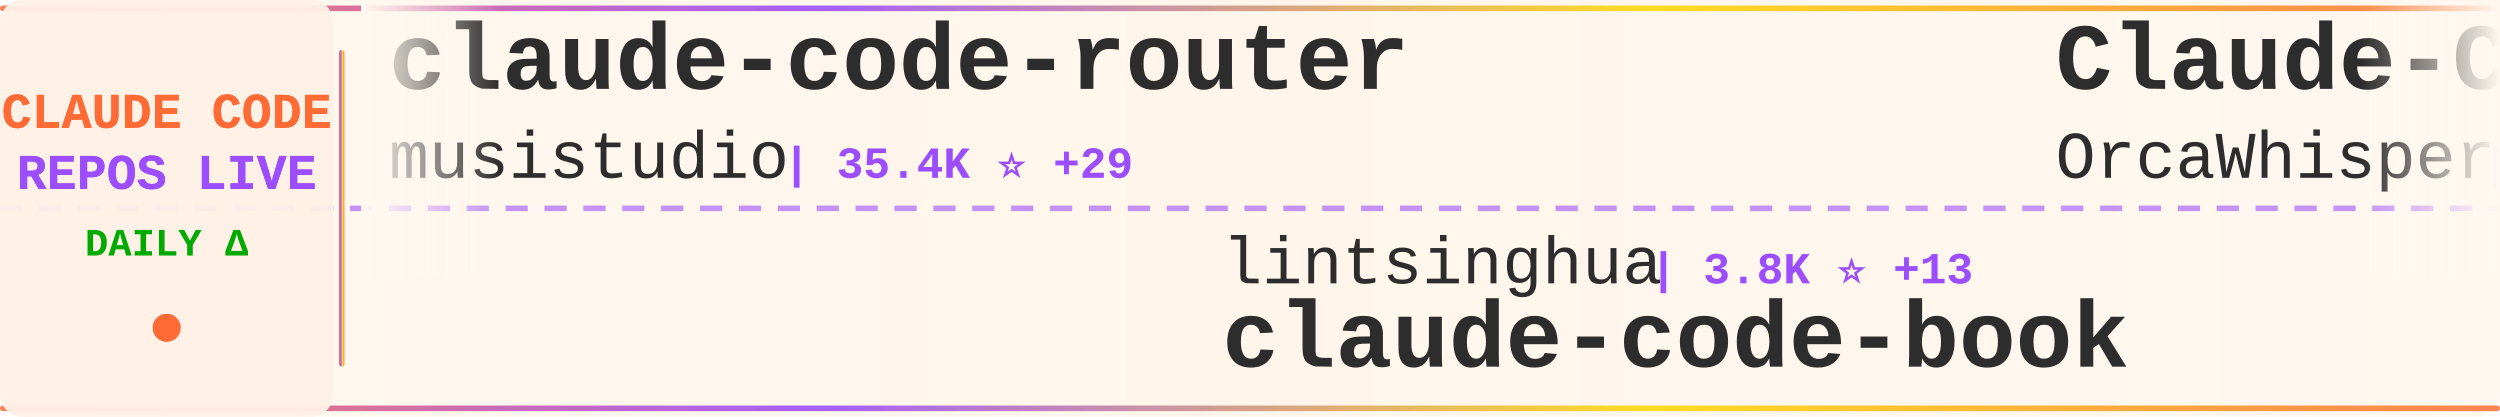
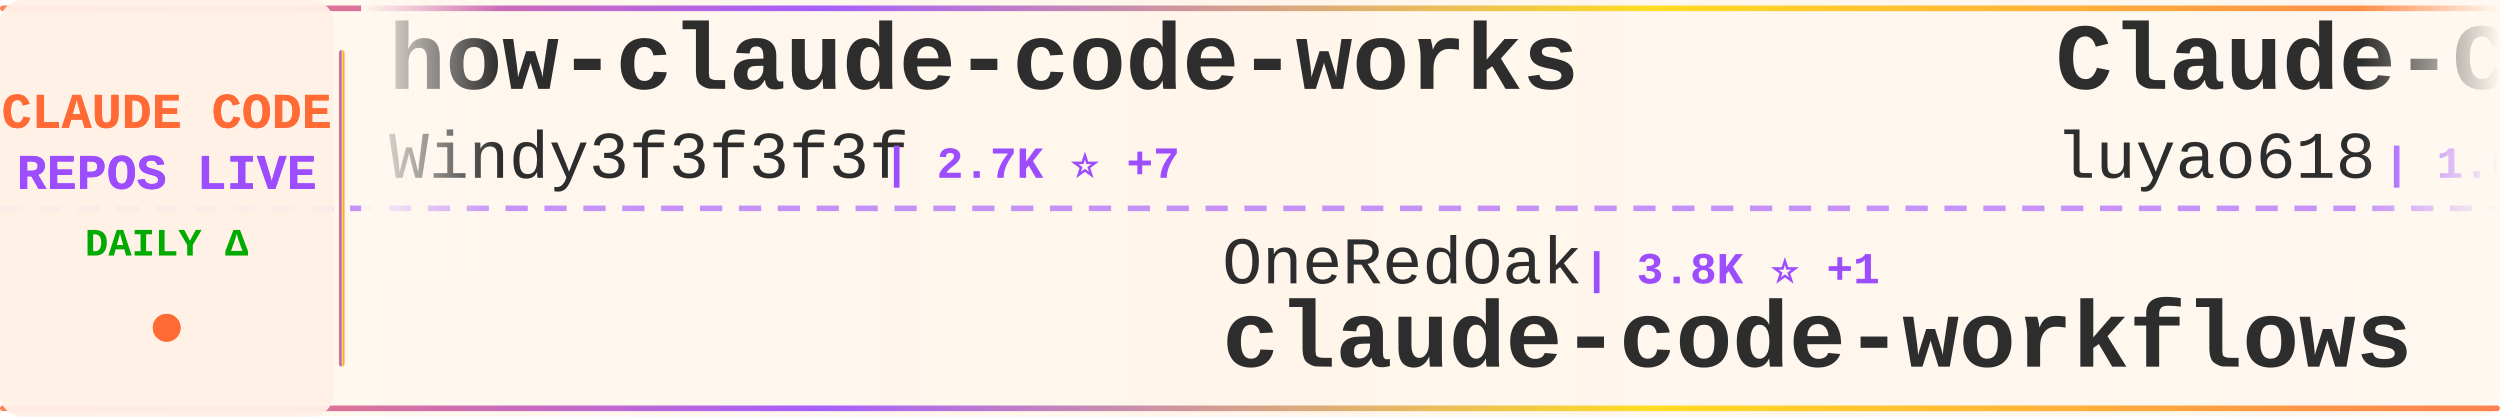
<svg xmlns="http://www.w3.org/2000/svg" width="900" height="150">
  <defs>
    <linearGradient id="tickerBg" x1="0%" y1="0%" x2="100%" y2="0%">
      <stop offset="0%" style="stop-color:#fff8f0;stop-opacity:0.98" />
      <stop offset="50%" style="stop-color:#fff5eb;stop-opacity:1" />
      <stop offset="100%" style="stop-color:#fff8f0;stop-opacity:0.98" />
    </linearGradient>
    <linearGradient id="borderGrad" x1="0%" y1="0%" x2="100%" y2="0%">
      <stop offset="0%" style="stop-color:#FF6B35;stop-opacity:0.85">
        <animate attributeName="stop-opacity" values="0.85;1;0.85" dur="2s" repeatCount="indefinite" />
      </stop>
      <stop offset="33%" style="stop-color:#9C4EFF;stop-opacity:0.9">
        <animate attributeName="stop-opacity" values="0.9;1;0.9" dur="2.2s" repeatCount="indefinite" />
      </stop>
      <stop offset="66%" style="stop-color:#FFD700;stop-opacity:0.85">
        <animate attributeName="stop-opacity" values="0.85;1;0.85" dur="1.8s" repeatCount="indefinite" />
      </stop>
      <stop offset="100%" style="stop-color:#FF6B35;stop-opacity:0.85">
        <animate attributeName="stop-opacity" values="0.85;1;0.85" dur="2s" repeatCount="indefinite" />
      </stop>
    </linearGradient>
    <filter id="textGlow">
      <feGaussianBlur stdDeviation="0.15" result="coloredBlur" />
      <feMerge>
        <feMergeNode in="coloredBlur" />
        <feMergeNode in="SourceGraphic" />
      </feMerge>
    </filter>
    <filter id="metricGlow">
      <feGaussianBlur stdDeviation="0.2" result="coloredBlur" />
      <feMerge>
        <feMergeNode in="coloredBlur" />
        <feMergeNode in="SourceGraphic" />
      </feMerge>
    </filter>
    <linearGradient id="leftFade" x1="0%" y1="0%" x2="100%" y2="0%">
      <stop offset="0%" style="stop-color:#fff8f0;stop-opacity:1" />
      <stop offset="100%" style="stop-color:#fff8f0;stop-opacity:0" />
    </linearGradient>
    <linearGradient id="rightFade" x1="0%" y1="0%" x2="100%" y2="0%">
      <stop offset="0%" style="stop-color:#fff8f0;stop-opacity:0" />
      <stop offset="100%" style="stop-color:#fff8f0;stop-opacity:1" />
    </linearGradient>
  </defs>
  <rect width="900" height="150" fill="url(#tickerBg)" rx="8" />
  <rect x="0" y="2" width="900" height="2" fill="url(#borderGrad)" rx="1" />
  <rect x="0" y="146" width="900" height="2" fill="url(#borderGrad)" rx="1" />
  <line x1="0" y1="75" x2="900" y2="75" stroke="#9C4EFF" stroke-width="2" stroke-dasharray="8 6" opacity="0.6" />
  <rect x="0" y="0" width="120" height="150" fill="#fff0e6" opacity="0.95" rx="8" />
  <text x="60" y="46" font-family="'Courier New', monospace" font-size="18" font-weight="bold" fill="#FF6B35" text-anchor="middle" filter="url(#textGlow)">
    CLAUDE CODE
  </text>
  <text x="60" y="68" font-family="'Courier New', monospace" font-size="18" font-weight="bold" fill="#9C4EFF" text-anchor="middle" filter="url(#textGlow)">
    REPOS LIVE
  </text>
  <text x="60" y="92" font-family="'Courier New', monospace" font-size="14" font-weight="bold" fill="#00aa00" text-anchor="middle">
    DAILY Δ
  </text>
  <circle cx="60" cy="118" r="5" fill="#FF6B35" filter="url(#metricGlow)">
    <animate attributeName="r" values="4;6;4" dur="1.5s" repeatCount="indefinite" />
    <animate attributeName="opacity" values="0.6;1;0.6" dur="1.5s" repeatCount="indefinite" />
  </circle>
  <rect x="122" y="18" width="2" height="114" fill="url(#borderGrad)" rx="1" />
  <clipPath id="tickerClip">
    <rect x="130" y="0" width="770" height="150" />
  </clipPath>
  <g clip-path="url(#tickerClip)">
    <g id="tickerItems">
      <animateTransform attributeName="transform" attributeType="XML" type="translate" from="0 0" to="-3000 0" dur="54s" repeatCount="indefinite" />
      <g transform="translate(0, 0)">
-         <text x="140" y="32" font-family="'Courier New', monospace" font-size="34" font-weight="bold" fill="#2d2d2d">claude-code-router</text>
-         <text x="140" y="64" font-family="'Courier New', monospace" font-size="24" font-weight="normal" fill="#2d2d2d" opacity="1.0">musistudio</text>
-         <text x="282" y="64" font-family="'Courier New', monospace" font-size="16" font-weight="bold" fill="#9C4EFF"> | 35.4K ⭐ +29</text>
+         <text x="140" y="32" font-family="'Courier New', monospace" font-size="34" font-weight="bold" fill="#2d2d2d">how-claude-code-works</text>
+         <text x="140" y="64" font-family="'Courier New', monospace" font-size="24" font-weight="normal" fill="#2d2d2d" opacity="1.0">Windy3f3f3f3f</text>
+         <text x="318" y="64" font-family="'Courier New', monospace" font-size="16" font-weight="bold" fill="#9C4EFF"> | 2.7K ⭐ +7</text>
      </g>
      <g transform="translate(300, 0)">
-         <text x="140" y="102" font-family="'Courier New', monospace" font-size="24" font-weight="normal" fill="#2d2d2d" opacity="1.0">lintsinghua</text>
-         <text x="294" y="102" font-family="'Courier New', monospace" font-size="16" font-weight="bold" fill="#9C4EFF"> | 3.8K ⭐ +13</text>
-         <text x="140" y="132" font-family="'Courier New', monospace" font-size="34" font-weight="bold" fill="#2d2d2d">claude-code-book</text>
+         <text x="140" y="102" font-family="'Courier New', monospace" font-size="24" font-weight="normal" fill="#2d2d2d" opacity="1.0">OneRedOak</text>
+         <text x="270" y="102" font-family="'Courier New', monospace" font-size="16" font-weight="bold" fill="#9C4EFF"> | 3.8K ⭐ +1</text>
+         <text x="140" y="132" font-family="'Courier New', monospace" font-size="34" font-weight="bold" fill="#2d2d2d">claude-code-workflows</text>
      </g>
      <g transform="translate(600, 0)">
+         <text x="140" y="32" font-family="'Courier New', monospace" font-size="34" font-weight="bold" fill="#2d2d2d">Claude-Code-Source-Study</text>
+         <text x="140" y="64" font-family="'Courier New', monospace" font-size="24" font-weight="normal" fill="#2d2d2d" opacity="1.0">luyao618</text>
+         <text x="258" y="64" font-family="'Courier New', monospace" font-size="16" font-weight="bold" fill="#9C4EFF"> | 1.6K ⭐ +5</text>
+       </g>
+       <g transform="translate(900, 0)">
+         <text x="140" y="102" font-family="'Courier New', monospace" font-size="24" font-weight="normal" fill="#2d2d2d" opacity="1.0">Piebald-AI</text>
+         <text x="282" y="102" font-family="'Courier New', monospace" font-size="16" font-weight="bold" fill="#9C4EFF"> | 11.4K ⭐ +22</text>
+         <text x="140" y="132" font-family="'Courier New', monospace" font-size="34" font-weight="bold" fill="#2d2d2d">claude-code-system-promp...</text>
+       </g>
+       <g transform="translate(1200, 0)">
+         <text x="140" y="32" font-family="'Courier New', monospace" font-size="34" font-weight="bold" fill="#2d2d2d">claude-code-proxy</text>
+         <text x="140" y="64" font-family="'Courier New', monospace" font-size="24" font-weight="normal" fill="#2d2d2d" opacity="1.0">fuergaosi233</text>
+         <text x="306" y="64" font-family="'Courier New', monospace" font-size="16" font-weight="bold" fill="#9C4EFF"> | 2.7K ⭐ +3</text>
+       </g>
+       <g transform="translate(1500, 0)">
+         <text x="140" y="102" font-family="'Courier New', monospace" font-size="24" font-weight="normal" fill="#2d2d2d" opacity="1.0">ChinaSiro</text>
+         <text x="270" y="102" font-family="'Courier New', monospace" font-size="16" font-weight="bold" fill="#9C4EFF"> | 9.5K ⭐ +7</text>
+         <text x="140" y="132" font-family="'Courier New', monospace" font-size="34" font-weight="bold" fill="#2d2d2d">claude-code-sourcemap</text>
+       </g>
+       <g transform="translate(1800, 0)">
        <text x="140" y="32" font-family="'Courier New', monospace" font-size="34" font-weight="bold" fill="#2d2d2d">Claude-Code</text>
        <text x="140" y="64" font-family="'Courier New', monospace" font-size="24" font-weight="normal" fill="#2d2d2d" opacity="1.0">OrcaWhisper</text>
        <text x="294" y="64" font-family="'Courier New', monospace" font-size="16" font-weight="bold" fill="#9C4EFF"> | 79 ⭐</text>
      </g>
-       <g transform="translate(900, 0)">
-         <text x="140" y="102" font-family="'Courier New', monospace" font-size="24" font-weight="normal" fill="#2d2d2d" opacity="1.0">jeremylongshore</text>
-         <text x="342" y="102" font-family="'Courier New', monospace" font-size="16" font-weight="bold" fill="#9C4EFF"> | 2.4K ⭐ +3</text>
-         <text x="140" y="132" font-family="'Courier New', monospace" font-size="34" font-weight="bold" fill="#2d2d2d">claude-code-plugins-plus...</text>
-       </g>
-       <g transform="translate(1200, 0)">
-         <text x="140" y="32" font-family="'Courier New', monospace" font-size="34" font-weight="bold" fill="#2d2d2d">my-claude-code-setup</text>
-         <text x="140" y="64" font-family="'Courier New', monospace" font-size="24" font-weight="normal" fill="#2d2d2d" opacity="1.0">centminmod</text>
-         <text x="282" y="64" font-family="'Courier New', monospace" font-size="16" font-weight="bold" fill="#9C4EFF"> | 2.4K ⭐ +2</text>
-       </g>
-       <g transform="translate(1500, 0)">
-         <text x="140" y="102" font-family="'Courier New', monospace" font-size="24" font-weight="normal" fill="#2d2d2d" opacity="1.0">edmund-io</text>
-         <text x="270" y="102" font-family="'Courier New', monospace" font-size="16" font-weight="bold" fill="#9C4EFF"> | 1.5K ⭐ +1</text>
-         <text x="140" y="132" font-family="'Courier New', monospace" font-size="34" font-weight="bold" fill="#2d2d2d">edmunds-claude-code</text>
-       </g>
-       <g transform="translate(1800, 0)">
-         <text x="140" y="32" font-family="'Courier New', monospace" font-size="34" font-weight="bold" fill="#2d2d2d">claude-code-best-practic...</text>
-         <text x="140" y="64" font-family="'Courier New', monospace" font-size="24" font-weight="normal" fill="#2d2d2d" opacity="1.0">shanraisshan</text>
-         <text x="306" y="64" font-family="'Courier New', monospace" font-size="16" font-weight="bold" fill="#9C4EFF"> | 61.1K ⭐ +585</text>
-       </g>
      <g transform="translate(2100, 0)">
-         <text x="140" y="102" font-family="'Courier New', monospace" font-size="24" font-weight="normal" fill="#2d2d2d" opacity="1.0">ChinaSiro</text>
-         <text x="270" y="102" font-family="'Courier New', monospace" font-size="16" font-weight="bold" fill="#9C4EFF"> | 9.5K ⭐ +8</text>
-         <text x="140" y="132" font-family="'Courier New', monospace" font-size="34" font-weight="bold" fill="#2d2d2d">claude-code-sourcemap</text>
+         <text x="140" y="102" font-family="'Courier New', monospace" font-size="24" font-weight="normal" fill="#2d2d2d" opacity="1.0">ChrisWiles</text>
+         <text x="282" y="102" font-family="'Courier New', monospace" font-size="16" font-weight="bold" fill="#9C4EFF"> | 6.0K ⭐ +2</text>
+         <text x="140" y="132" font-family="'Courier New', monospace" font-size="34" font-weight="bold" fill="#2d2d2d">claude-code-showcase</text>
      </g>
      <g transform="translate(2400, 0)">
-         <text x="140" y="32" font-family="'Courier New', monospace" font-size="34" font-weight="bold" fill="#2d2d2d">claude-code-pm-course</text>
-         <text x="140" y="64" font-family="'Courier New', monospace" font-size="24" font-weight="normal" fill="#2d2d2d" opacity="1.0">carlvellotti</text>
-         <text x="306" y="64" font-family="'Courier New', monospace" font-size="16" font-weight="bold" fill="#9C4EFF"> | 2.1K ⭐</text>
+         <text x="140" y="32" font-family="'Courier New', monospace" font-size="34" font-weight="bold" fill="#2d2d2d">oh-my-claudecode</text>
+         <text x="140" y="64" font-family="'Courier New', monospace" font-size="24" font-weight="normal" fill="#2d2d2d" opacity="1.0">Yeachan-Heo</text>
+         <text x="294" y="64" font-family="'Courier New', monospace" font-size="16" font-weight="bold" fill="#9C4EFF"> | 37.0K ⭐ +57</text>
      </g>
      <g transform="translate(2700, 0)">
-         <text x="140" y="102" font-family="'Courier New', monospace" font-size="24" font-weight="normal" fill="#2d2d2d" opacity="1.0">rohitg00</text>
-         <text x="258" y="102" font-family="'Courier New', monospace" font-size="16" font-weight="bold" fill="#9C4EFF"> | 2.2K ⭐ +9</text>
-         <text x="140" y="132" font-family="'Courier New', monospace" font-size="34" font-weight="bold" fill="#2d2d2d">awesome-claude-code-tool...</text>
+         <text x="140" y="102" font-family="'Courier New', monospace" font-size="24" font-weight="normal" fill="#2d2d2d" opacity="1.0">disler</text>
+         <text x="234" y="102" font-family="'Courier New', monospace" font-size="16" font-weight="bold" fill="#9C4EFF"> | 1.4K ⭐ +6</text>
+         <text x="140" y="132" font-family="'Courier New', monospace" font-size="34" font-weight="bold" fill="#2d2d2d">pi-vs-claude-code</text>
      </g>
      <g transform="translate(3000, 0)">
-         <text x="140" y="32" font-family="'Courier New', monospace" font-size="34" font-weight="bold" fill="#2d2d2d">claude-code-router</text>
-         <text x="140" y="64" font-family="'Courier New', monospace" font-size="24" font-weight="normal" fill="#2d2d2d" opacity="1.0">musistudio</text>
-         <text x="282" y="64" font-family="'Courier New', monospace" font-size="16" font-weight="bold" fill="#9C4EFF"> | 35.4K ⭐ +29</text>
+         <text x="140" y="32" font-family="'Courier New', monospace" font-size="34" font-weight="bold" fill="#2d2d2d">how-claude-code-works</text>
+         <text x="140" y="64" font-family="'Courier New', monospace" font-size="24" font-weight="normal" fill="#2d2d2d" opacity="1.0">Windy3f3f3f3f</text>
+         <text x="318" y="64" font-family="'Courier New', monospace" font-size="16" font-weight="bold" fill="#9C4EFF"> | 2.7K ⭐ +7</text>
      </g>
      <g transform="translate(3300, 0)">
-         <text x="140" y="102" font-family="'Courier New', monospace" font-size="24" font-weight="normal" fill="#2d2d2d" opacity="1.0">lintsinghua</text>
-         <text x="294" y="102" font-family="'Courier New', monospace" font-size="16" font-weight="bold" fill="#9C4EFF"> | 3.8K ⭐ +13</text>
-         <text x="140" y="132" font-family="'Courier New', monospace" font-size="34" font-weight="bold" fill="#2d2d2d">claude-code-book</text>
+         <text x="140" y="102" font-family="'Courier New', monospace" font-size="24" font-weight="normal" fill="#2d2d2d" opacity="1.0">OneRedOak</text>
+         <text x="270" y="102" font-family="'Courier New', monospace" font-size="16" font-weight="bold" fill="#9C4EFF"> | 3.8K ⭐ +1</text>
+         <text x="140" y="132" font-family="'Courier New', monospace" font-size="34" font-weight="bold" fill="#2d2d2d">claude-code-workflows</text>
      </g>
      <g transform="translate(3600, 0)">
-         <text x="140" y="32" font-family="'Courier New', monospace" font-size="34" font-weight="bold" fill="#2d2d2d">Claude-Code</text>
-         <text x="140" y="64" font-family="'Courier New', monospace" font-size="24" font-weight="normal" fill="#2d2d2d" opacity="1.0">OrcaWhisper</text>
-         <text x="294" y="64" font-family="'Courier New', monospace" font-size="16" font-weight="bold" fill="#9C4EFF"> | 79 ⭐</text>
+         <text x="140" y="32" font-family="'Courier New', monospace" font-size="34" font-weight="bold" fill="#2d2d2d">Claude-Code-Source-Study</text>
+         <text x="140" y="64" font-family="'Courier New', monospace" font-size="24" font-weight="normal" fill="#2d2d2d" opacity="1.0">luyao618</text>
+         <text x="258" y="64" font-family="'Courier New', monospace" font-size="16" font-weight="bold" fill="#9C4EFF"> | 1.6K ⭐ +5</text>
      </g>
      <g transform="translate(3900, 0)">
-         <text x="140" y="102" font-family="'Courier New', monospace" font-size="24" font-weight="normal" fill="#2d2d2d" opacity="1.0">jeremylongshore</text>
-         <text x="342" y="102" font-family="'Courier New', monospace" font-size="16" font-weight="bold" fill="#9C4EFF"> | 2.4K ⭐ +3</text>
-         <text x="140" y="132" font-family="'Courier New', monospace" font-size="34" font-weight="bold" fill="#2d2d2d">claude-code-plugins-plus...</text>
+         <text x="140" y="102" font-family="'Courier New', monospace" font-size="24" font-weight="normal" fill="#2d2d2d" opacity="1.0">Piebald-AI</text>
+         <text x="282" y="102" font-family="'Courier New', monospace" font-size="16" font-weight="bold" fill="#9C4EFF"> | 11.4K ⭐ +22</text>
+         <text x="140" y="132" font-family="'Courier New', monospace" font-size="34" font-weight="bold" fill="#2d2d2d">claude-code-system-promp...</text>
      </g>
    </g>
  </g>
  <rect x="130" y="0" width="50" height="100" fill="url(#leftFade)" />
  <rect x="850" y="0" width="50" height="100" fill="url(#rightFade)" />
</svg>
